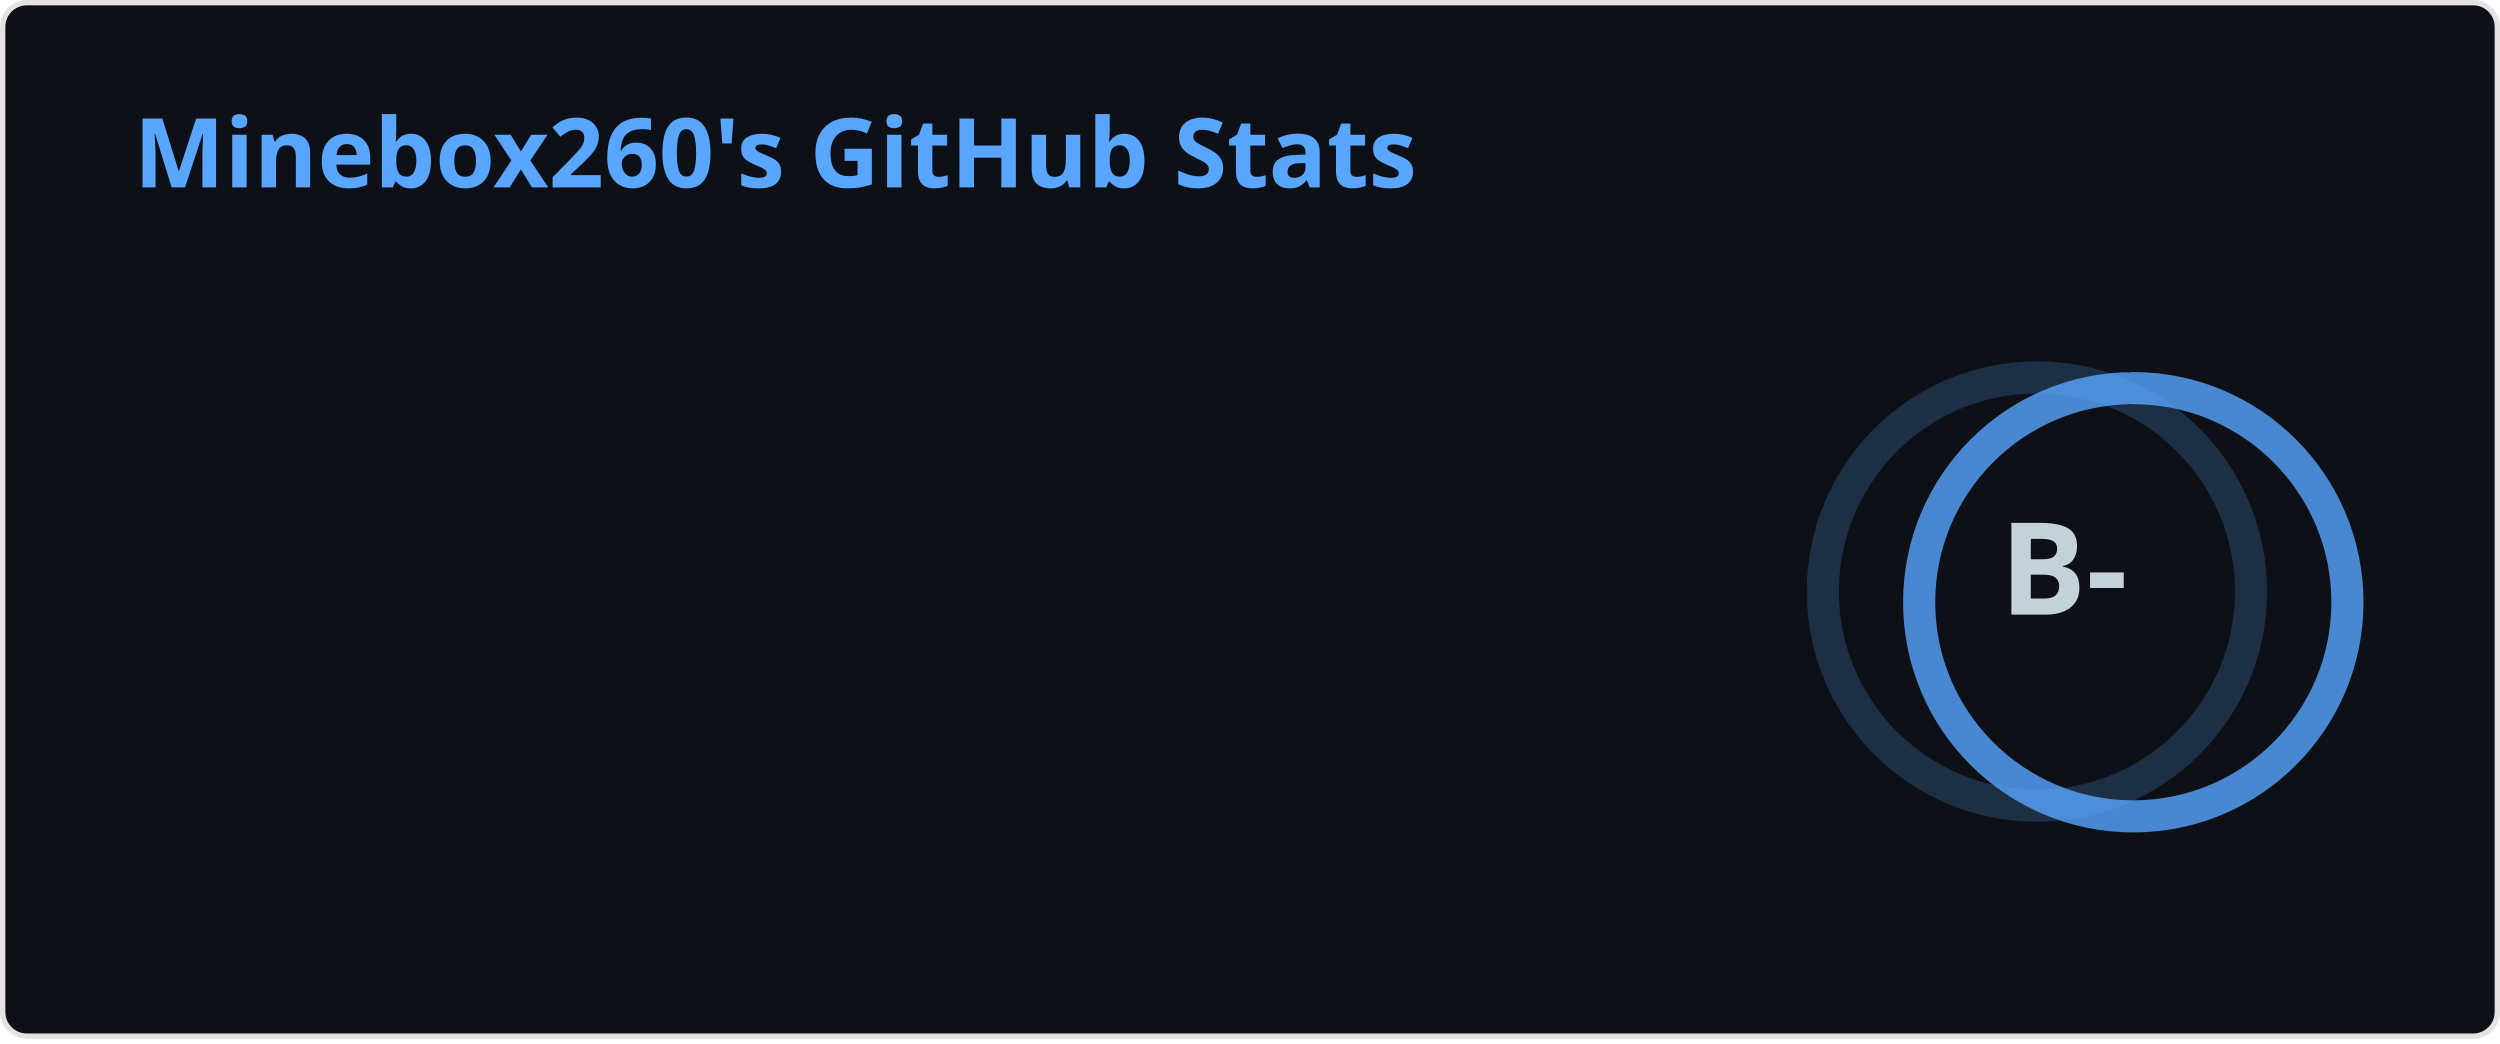
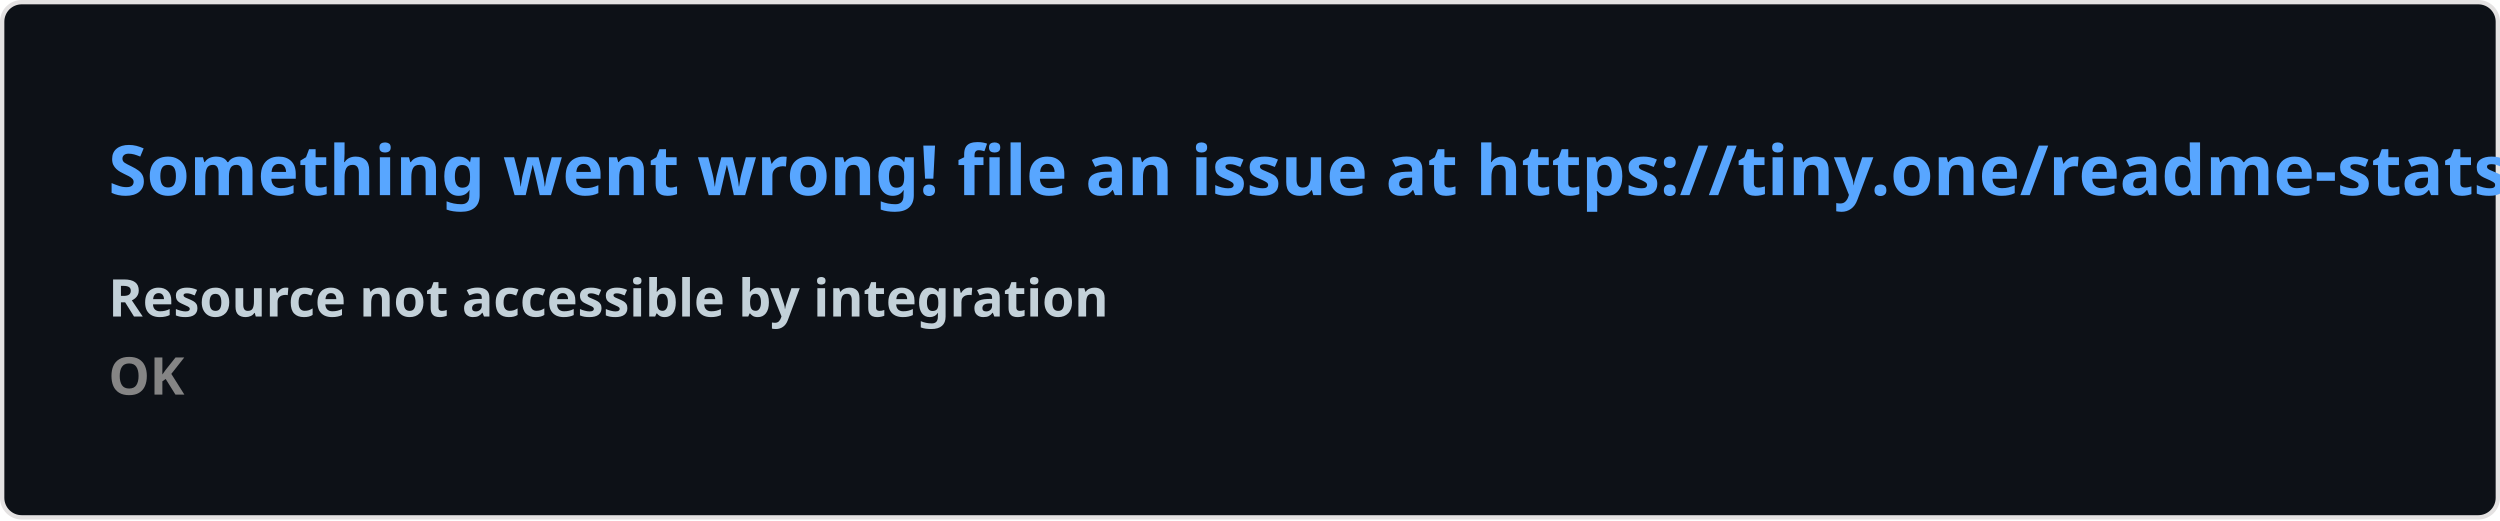
- <svg xmlns="http://www.w3.org/2000/svg" width="467" height="195" viewBox="0 0 467 195" fill="none" role="img" aria-labelledby="descId">
+ <svg xmlns="http://www.w3.org/2000/svg" width="576.5" height="120" viewBox="0 0 576.5 120" fill="#0D1117">
  <style>
-           .header {
-             font: 600 18px 'Segoe UI', Ubuntu, Sans-Serif;
-             fill: #58A6FF;
-             animation: fadeInAnimation 0.8s ease-in-out forwards;
-           }
-           @supports(-moz-appearance: auto) {
-             /* Selector detects Firefox */
-             .header { font-size: 15.5px; }
-           }
-           
-     .stat {
-       font: 600 14px 'Segoe UI', Ubuntu, "Helvetica Neue", Sans-Serif; fill: #C3D1D9;
-     }
-     @supports(-moz-appearance: auto) {
-       /* Selector detects Firefox */
-       .stat { font-size:12px; }
-     }
-     .stagger {
-       opacity: 0;
-       animation: fadeInAnimation 0.3s ease-in-out forwards;
-     }
-     .rank-text {
-       font: 800 24px 'Segoe UI', Ubuntu, Sans-Serif; fill: #C3D1D9;
-       animation: scaleInAnimation 0.3s ease-in-out forwards;
-     }
-     .rank-percentile-header {
-       font-size: 14px;
-     }
-     .rank-percentile-text {
-       font-size: 16px;
-     }
-     
-     .not_bold { font-weight: 400 }
-     .bold { font-weight: 700 }
-     .icon {
-       fill: #1F6FEB;
-       display: block;
-     }
- 
-     .rank-circle-rim {
-       stroke: #58A6FF;
-       fill: none;
-       stroke-width: 6;
-       opacity: 0.2;
-     }
-     .rank-circle {
-       stroke: #58A6FF;
-       stroke-dasharray: 250;
-       fill: none;
-       stroke-width: 6;
-       stroke-linecap: round;
-       opacity: 0.8;
-       transform-origin: -10px 8px;
-       transform: rotate(-90deg);
-       animation: rankAnimation 1s forwards ease-in-out;
-     }
-     
-     @keyframes rankAnimation {
-       from {
-         stroke-dashoffset: 251.327;
-       }
-       to {
-         stroke-dashoffset: 157.121;
-       }
-     }
-   
-   
- 
-           
-       /* Animations */
-       @keyframes scaleInAnimation {
-         from {
-           transform: translate(-5px, 5px) scale(0);
-         }
-         to {
-           transform: translate(-5px, 5px) scale(1);
-         }
-       }
-       @keyframes fadeInAnimation {
-         from {
-           opacity: 0;
-         }
-         to {
-           opacity: 1;
-         }
-       }
-     
-           
-         </style>
-   <rect data-testid="card-bg" x="0.5" y="0.5" rx="4.5" height="99%" stroke="#e4e2e2" width="466" fill="#0D1117" stroke-opacity="1" />
-   <g data-testid="card-title" transform="translate(25, 35)">
-     <g transform="translate(0, 0)">
-       <text x="0" y="0" class="header" data-testid="header">Minebox260's GitHub Stats</text>
-     </g>
-   </g>
-   <g data-testid="main-card-body" transform="translate(0, 55)">
-     <g data-testid="rank-circle" transform="translate(390.5, 47.5)">
-       <circle class="rank-circle-rim" cx="-10" cy="8" r="40" />
-       <circle class="rank-circle" cx="-10" cy="8" r="40" />
-       <g class="rank-text">
-         <text x="-5" y="3" alignment-baseline="central" dominant-baseline="central" text-anchor="middle" data-testid="level-rank-icon">
-           B-
-         </text>
-       </g>
-     </g>
-     <svg x="0" y="0">
-       <g transform="translate(0, 0)">
-         <g class="stagger" style="animation-delay: 450ms" transform="translate(25, 0)">
-           <svg data-testid="icon" class="icon" viewBox="0 0 16 16" version="1.1" width="16" height="16">
-             <path fill-rule="evenodd" d="M8 .25a.75.75 0 01.673.418l1.882 3.815 4.21.612a.75.75 0 01.416 1.279l-3.046 2.97.719 4.192a.75.75 0 01-1.088.791L8 12.347l-3.766 1.98a.75.75 0 01-1.088-.79l.72-4.194L.818 6.374a.75.75 0 01.416-1.28l4.21-.611L7.327.668A.75.75 0 018 .25zm0 2.445L6.615 5.5a.75.75 0 01-.564.41l-3.097.45 2.24 2.184a.75.75 0 01.216.664l-.528 3.084 2.769-1.456a.75.75 0 01.698 0l2.77 1.456-.53-3.084a.75.75 0 01.216-.664l2.24-2.183-3.096-.45a.75.75 0 01-.564-.41L8 2.694v.001z" />
-           </svg>
-           <text class="stat  bold" x="25" y="12.5">Total Stars Earned:</text>
-           <text class="stat  bold" x="219.01" y="12.5" data-testid="stars">0</text>
-         </g>
-       </g>
-       <g transform="translate(0, 25)">
-         <g class="stagger" style="animation-delay: 600ms" transform="translate(25, 0)">
-           <svg data-testid="icon" class="icon" viewBox="0 0 16 16" version="1.1" width="16" height="16">
-             <path fill-rule="evenodd" d="M1.643 3.143L.427 1.927A.25.25 0 000 2.104V5.75c0 .138.112.25.25.25h3.646a.25.25 0 00.177-.427L2.715 4.215a6.5 6.5 0 11-1.18 4.458.75.75 0 10-1.493.154 8.001 8.001 0 101.6-5.684zM7.75 4a.75.75 0 01.75.75v2.992l2.028.812a.75.75 0 01-.557 1.392l-2.5-1A.75.75 0 017 8.25v-3.5A.75.75 0 017.75 4z" />
-           </svg>
-           <text class="stat  bold" x="25" y="12.5">Total Commits:</text>
-           <text class="stat  bold" x="219.01" y="12.5" data-testid="commits">3.7k</text>
-         </g>
-       </g>
-       <g transform="translate(0, 50)">
-         <g class="stagger" style="animation-delay: 750ms" transform="translate(25, 0)">
-           <svg data-testid="icon" class="icon" viewBox="0 0 16 16" version="1.1" width="16" height="16">
-             <path fill-rule="evenodd" d="M7.177 3.073L9.573.677A.25.25 0 0110 .854v4.792a.25.25 0 01-.427.177L7.177 3.427a.25.25 0 010-.354zM3.75 2.5a.75.75 0 100 1.5.75.75 0 000-1.5zm-2.25.75a2.25 2.25 0 113 2.122v5.256a2.251 2.251 0 11-1.5 0V5.372A2.25 2.25 0 011.5 3.25zM11 2.5h-1V4h1a1 1 0 011 1v5.628a2.251 2.251 0 101.5 0V5A2.5 2.5 0 0011 2.5zm1 10.25a.75.75 0 111.5 0 .75.75 0 01-1.5 0zM3.75 12a.75.75 0 100 1.5.75.75 0 000-1.5z" />
-           </svg>
-           <text class="stat  bold" x="25" y="12.5">Total PRs:</text>
-           <text class="stat  bold" x="219.01" y="12.5" data-testid="prs">61</text>
-         </g>
-       </g>
-       <g transform="translate(0, 75)">
-         <g class="stagger" style="animation-delay: 900ms" transform="translate(25, 0)">
-           <svg data-testid="icon" class="icon" viewBox="0 0 16 16" version="1.1" width="16" height="16">
-             <path fill-rule="evenodd" d="M8 1.5a6.5 6.5 0 100 13 6.5 6.5 0 000-13zM0 8a8 8 0 1116 0A8 8 0 010 8zm9 3a1 1 0 11-2 0 1 1 0 012 0zm-.25-6.25a.75.75 0 00-1.5 0v3.5a.75.75 0 001.5 0v-3.5z" />
-           </svg>
-           <text class="stat  bold" x="25" y="12.5">Total Issues:</text>
-           <text class="stat  bold" x="219.01" y="12.5" data-testid="issues">7</text>
-         </g>
-       </g>
-       <g transform="translate(0, 100)">
-         <g class="stagger" style="animation-delay: 1050ms" transform="translate(25, 0)">
-           <svg data-testid="icon" class="icon" viewBox="0 0 16 16" version="1.1" width="16" height="16">
-             <path fill-rule="evenodd" d="M2 2.5A2.5 2.5 0 014.5 0h8.75a.75.75 0 01.75.75v12.5a.75.75 0 01-.75.75h-2.5a.75.75 0 110-1.5h1.75v-2h-8a1 1 0 00-.714 1.7.75.75 0 01-1.072 1.05A2.495 2.495 0 012 11.5v-9zm10.5-1V9h-8c-.356 0-.694.074-1 .208V2.5a1 1 0 011-1h8zM5 12.25v3.25a.25.25 0 00.4.2l1.45-1.087a.25.25 0 01.3 0L8.6 15.7a.25.25 0 00.4-.2v-3.25a.25.25 0 00-.25-.25h-3.5a.25.25 0 00-.25.25z" />
-           </svg>
-           <text class="stat  bold" x="25" y="12.5">Contributed to (last year):</text>
-           <text class="stat  bold" x="219.01" y="12.5" data-testid="contribs">7</text>
-         </g>
-       </g>
-     </svg>
-   </g>
+     .text { font: 600 16px 'Segoe UI', Ubuntu, Sans-Serif; fill: #58A6FF }
+     .small { font: 600 12px 'Segoe UI', Ubuntu, Sans-Serif; fill: #C3D1D9 }
+     .gray { fill: #858585 }
+     </style>
+   <rect x="0.5" y="0.5" width="575.5" height="99%" rx="4.5" fill="#0D1117" stroke="#e4e2e2" />
+   <text x="25" y="45" class="text">Something went wrong! file an issue at https://tiny.one/readme-stats</text>
+   <text data-testid="message" x="25" y="55" class="text small">
+     <tspan x="25" dy="18">Resource not accessible by integration</tspan>
+     <tspan x="25" dy="18" class="gray">OK</tspan>
+   </text>
</svg>
